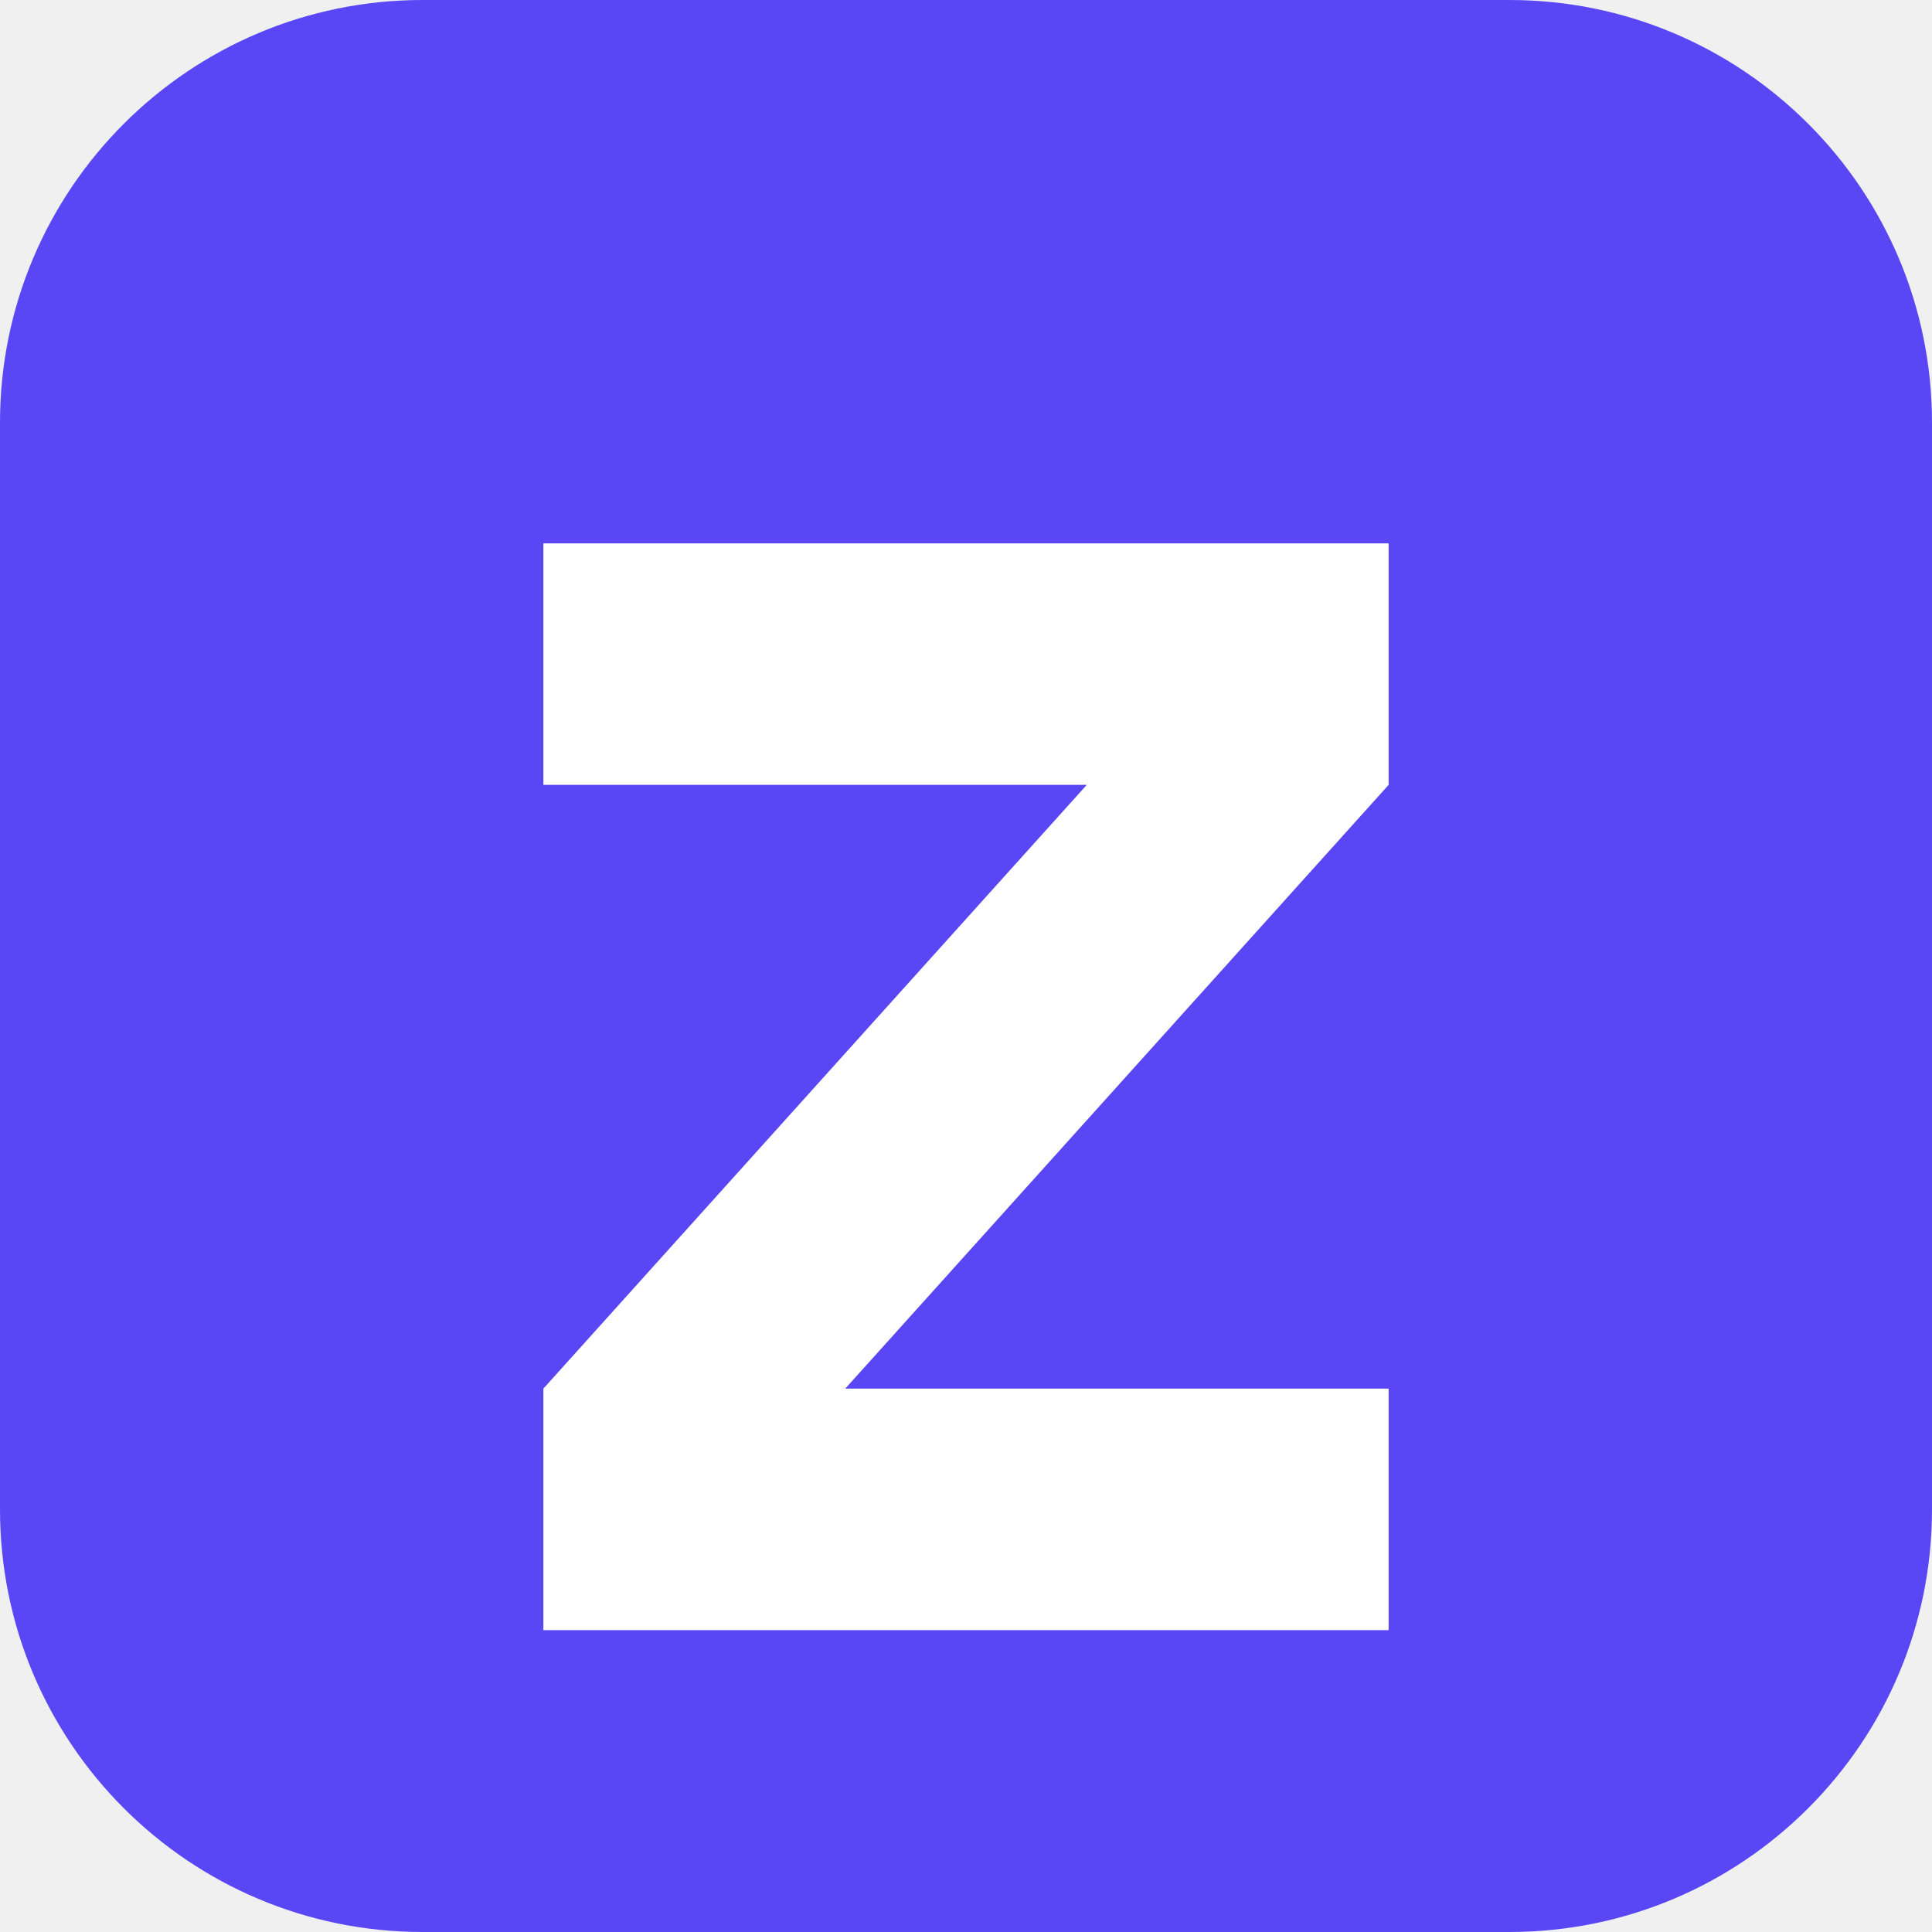
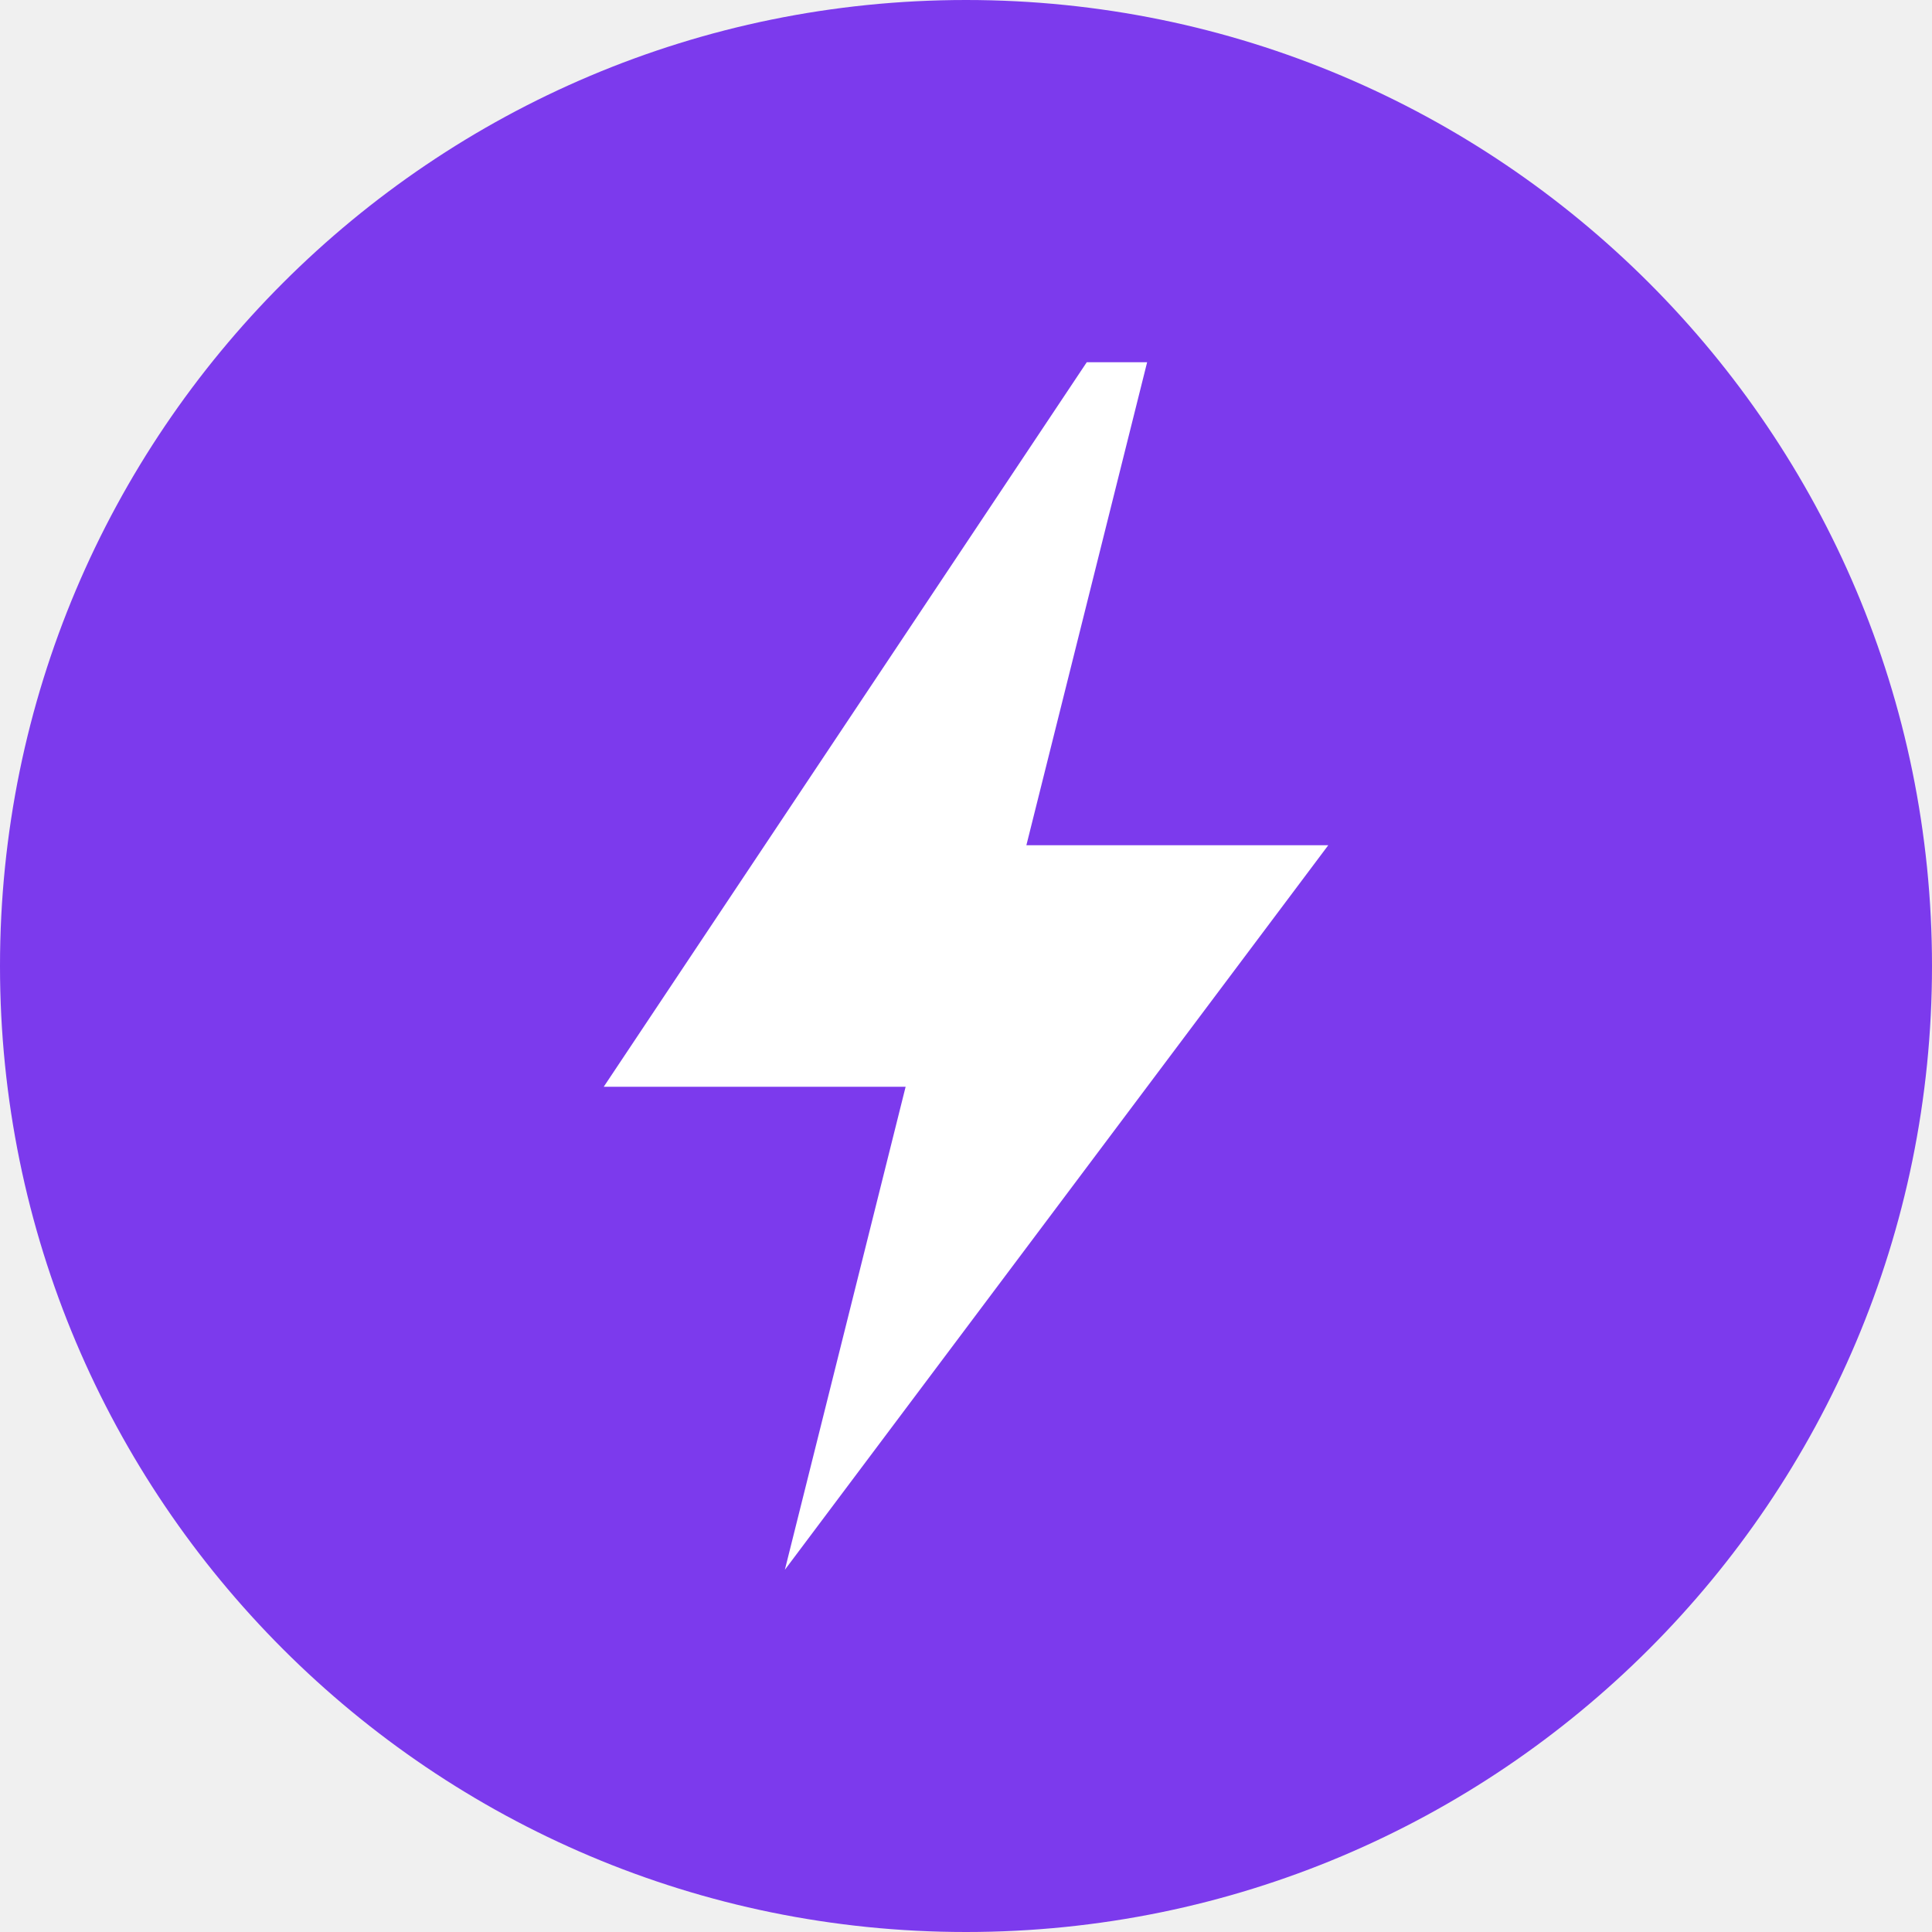
<svg xmlns="http://www.w3.org/2000/svg" viewBox="0 0 64 64">
-   <rect width="64" height="64" rx="14" fill="#5947F5" />
-   <path d="M18 18 H46 V26 L28 46 H46 V54 H18 V46 L36 26 H18 Z" fill="#FFFFFF" />
+   <circle cx="32" cy="32" r="32" fill="#7C3AED" />
+   <path d="M36 12 L20 36 H30 L26 52 L44 28 H34 L38 12 Z" fill="#FFFFFF" />
</svg>
